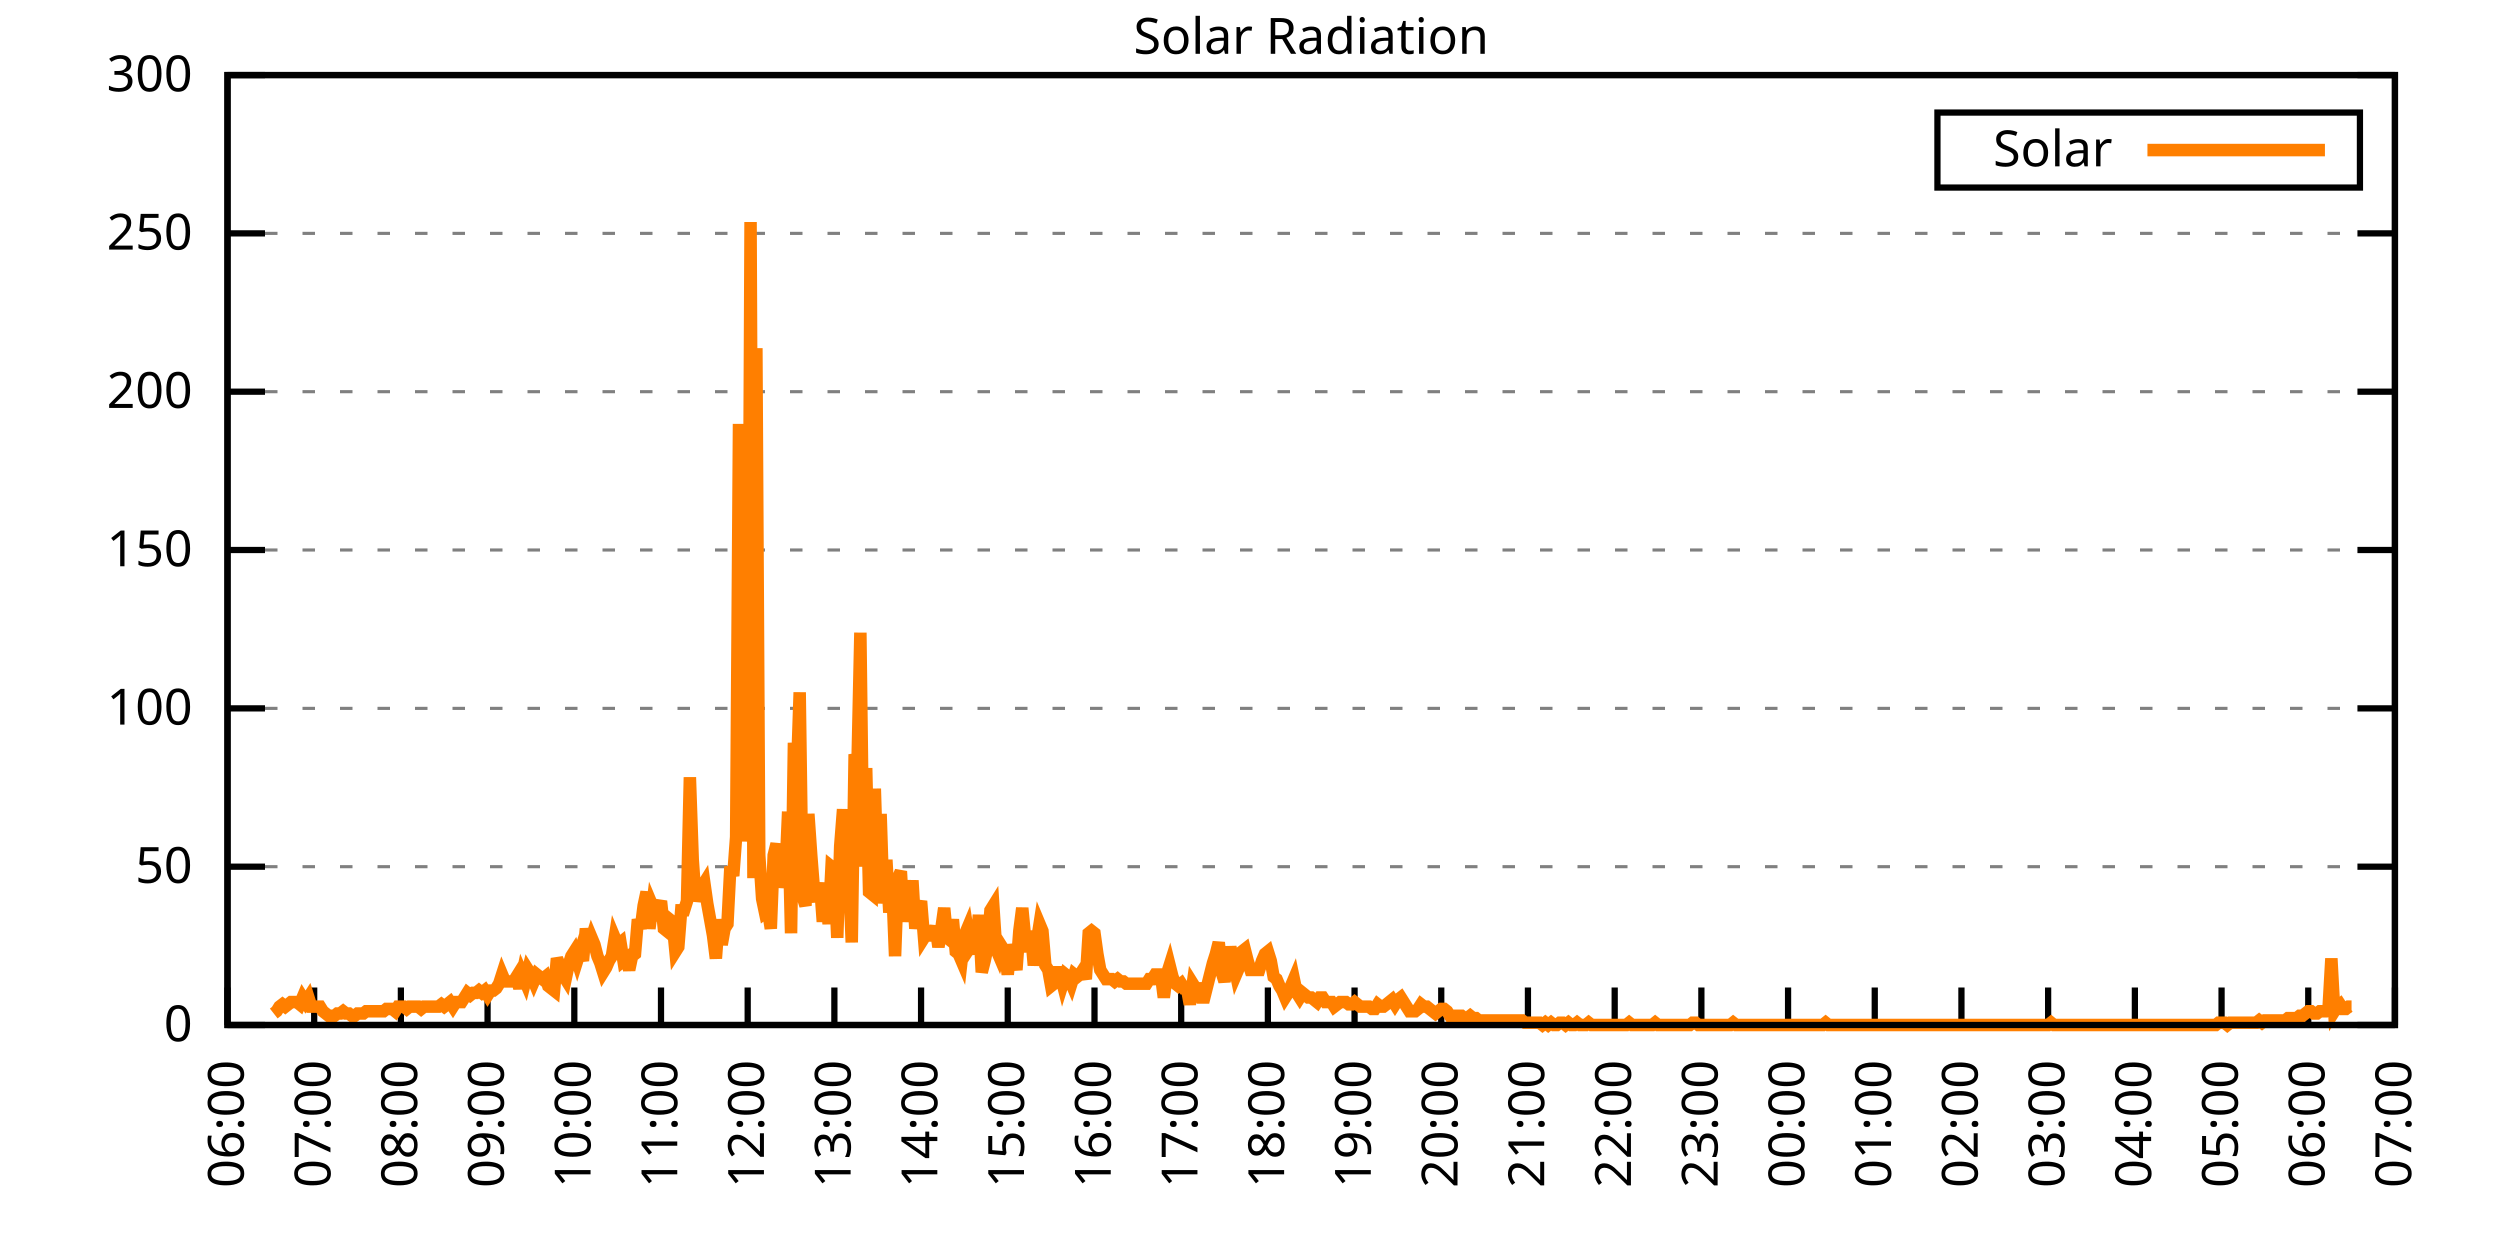
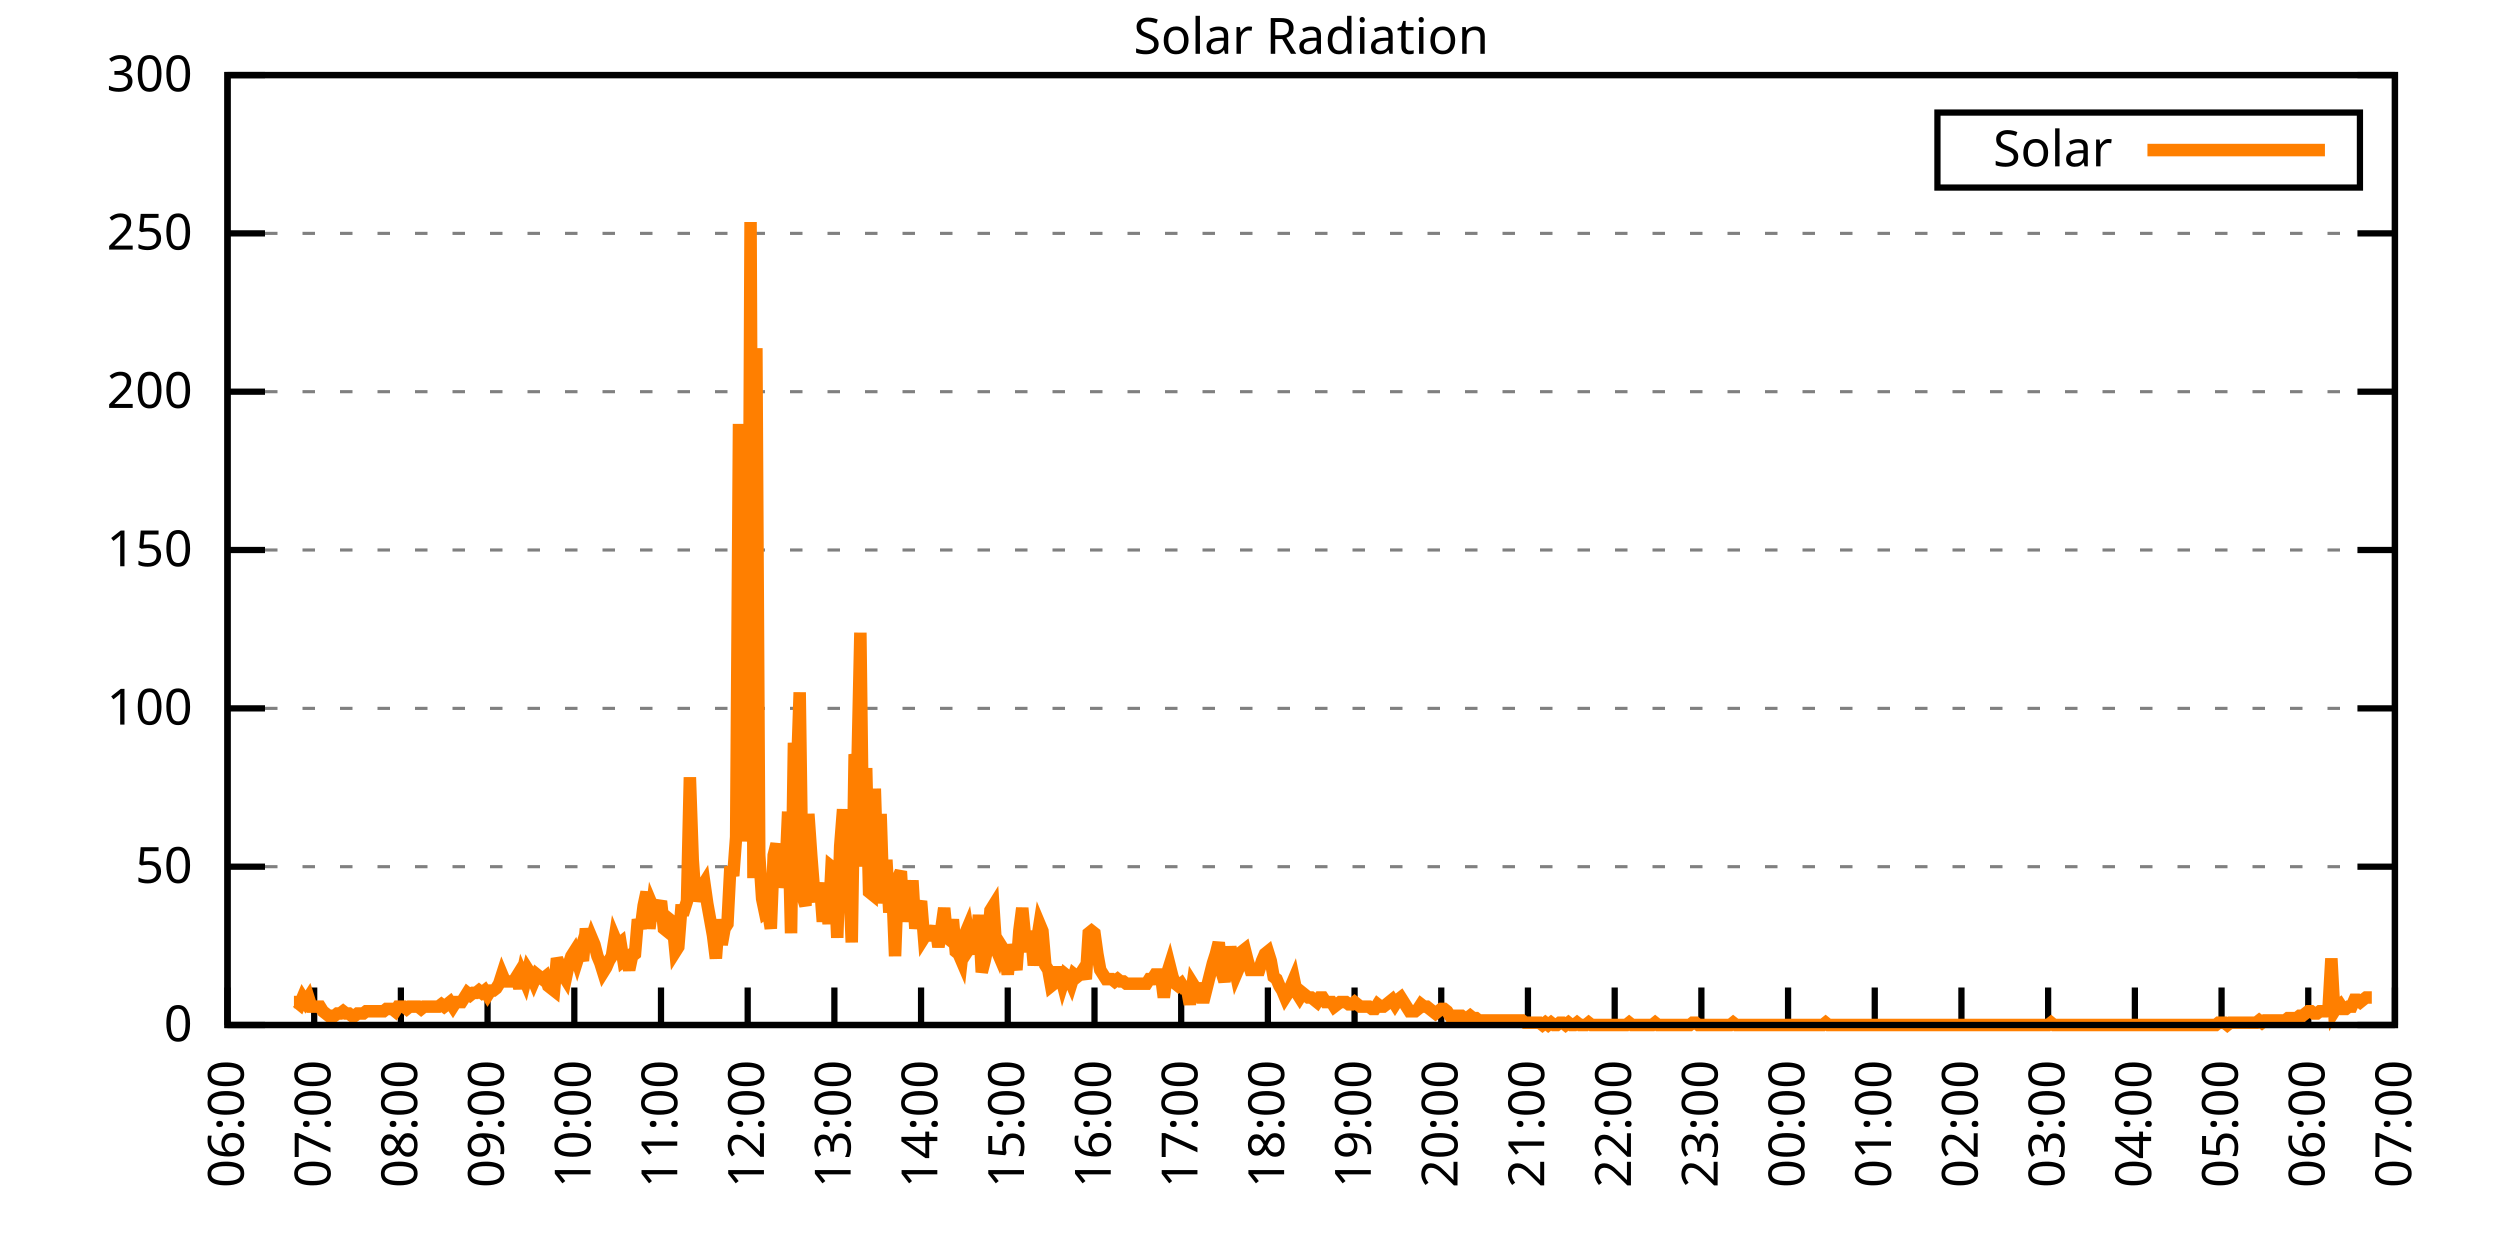
<svg xmlns="http://www.w3.org/2000/svg" xmlns:xlink="http://www.w3.org/1999/xlink" width="400" height="200" viewBox="0 0 400 200">
  <g id="gnuplot_canvas">
    <rect x="0" y="0" width="400" height="200" fill="none" />
    <defs>
      <circle id="gpDot" r="0.5" stroke-width="0.5" stroke="currentColor" />
      <path id="gpPt0" stroke-width="0.333" stroke="currentColor" d="M-1,0 h2 M0,-1 v2" />
      <path id="gpPt1" stroke-width="0.333" stroke="currentColor" d="M-1,-1 L1,1 M1,-1 L-1,1" />
      <path id="gpPt2" stroke-width="0.333" stroke="currentColor" d="M-1,0 L1,0 M0,-1 L0,1 M-1,-1 L1,1 M-1,1 L1,-1" />
      <rect id="gpPt3" stroke-width="0.333" stroke="currentColor" x="-1" y="-1" width="2" height="2" />
      <rect id="gpPt4" stroke-width="0.333" stroke="currentColor" fill="currentColor" x="-1" y="-1" width="2" height="2" />
      <circle id="gpPt5" stroke-width="0.333" stroke="currentColor" cx="0" cy="0" r="1" />
      <use xlink:href="#gpPt5" id="gpPt6" fill="currentColor" stroke="none" />
      <path id="gpPt7" stroke-width="0.333" stroke="currentColor" d="M0,-1.33 L-1.33,0.67 L1.33,0.67 z" />
      <use xlink:href="#gpPt7" id="gpPt8" fill="currentColor" stroke="none" />
      <use xlink:href="#gpPt7" id="gpPt9" stroke="currentColor" transform="rotate(180)" />
      <use xlink:href="#gpPt9" id="gpPt10" fill="currentColor" stroke="none" />
      <use xlink:href="#gpPt3" id="gpPt11" stroke="currentColor" transform="rotate(45)" />
      <use xlink:href="#gpPt11" id="gpPt12" fill="currentColor" stroke="none" />
      <path id="gpPt13" stroke-width="0.333" stroke="currentColor" d="M0,1.330 L1.265,0.411 L0.782,-1.067 L-0.782,-1.076 L-1.265,0.411 z" />
      <use xlink:href="#gpPt13" id="gpPt14" fill="currentColor" stroke="none" />
      <filter id="textbox" filterUnits="objectBoundingBox" x="0" y="0" height="1" width="1">
        <feFlood flood-color="white" flood-opacity="1" result="bgnd" />
        <feComposite in="SourceGraphic" in2="bgnd" operator="atop" />
      </filter>
      <filter id="greybox" filterUnits="objectBoundingBox" x="0" y="0" height="1" width="1">
        <feFlood flood-color="lightgrey" flood-opacity="1" result="grey" />
        <feComposite in="SourceGraphic" in2="grey" operator="atop" />
      </filter>
    </defs>
    <g fill="none" color="white" stroke="currentColor" stroke-width="1.00" stroke-linecap="butt" stroke-linejoin="miter">
</g>
    <g fill="none" color="black" stroke="currentColor" stroke-width="1.00" stroke-linecap="butt" stroke-linejoin="miter">
      <g stroke="none" shape-rendering="crispEdges">
        <polygon fill="rgb(255, 255, 255)" points="36.40,164.00 383.18,164.00 383.18,12.02 36.40,12.02 " />
      </g>
    </g>
    <g fill="none" color="black" stroke="currentColor" stroke-width="1.00" stroke-linecap="butt" stroke-linejoin="miter">
</g>
    <g fill="none" color="black" stroke="black" stroke-width="0.50" stroke-linecap="butt" stroke-linejoin="miter">
</g>
    <g fill="none" color="gray" stroke="currentColor" stroke-width="0.50" stroke-linecap="butt" stroke-linejoin="miter">
      <path stroke="gray" stroke-dasharray="2,4" class="gridline" d="M36.40,164.00 L383.19,164.00  " />
    </g>
    <g fill="none" color="gray" stroke="gray" stroke-width="1.00" stroke-linecap="butt" stroke-linejoin="miter">
</g>
    <g fill="none" color="black" stroke="currentColor" stroke-width="1.00" stroke-linecap="butt" stroke-linejoin="miter">
      <path stroke="black" d="M36.40,164.00 L42.40,164.00 M383.19,164.00 L377.19,164.00  " />
      <g transform="translate(30.80,166.60)" stroke="none" fill="black" font-family="Sans" font-size="8.00" text-anchor="end">
        <text>
          <tspan font-family="Sans"> 0</tspan>
        </text>
      </g>
    </g>
    <g fill="none" color="black" stroke="currentColor" stroke-width="1.00" stroke-linecap="butt" stroke-linejoin="miter">
</g>
    <g fill="none" color="black" stroke="black" stroke-width="0.50" stroke-linecap="butt" stroke-linejoin="miter">
</g>
    <g fill="none" color="gray" stroke="currentColor" stroke-width="0.50" stroke-linecap="butt" stroke-linejoin="miter">
      <path stroke="gray" stroke-dasharray="2,4" class="gridline" d="M36.40,138.67 L383.19,138.67  " />
    </g>
    <g fill="none" color="gray" stroke="gray" stroke-width="1.00" stroke-linecap="butt" stroke-linejoin="miter">
</g>
    <g fill="none" color="black" stroke="currentColor" stroke-width="1.00" stroke-linecap="butt" stroke-linejoin="miter">
      <path stroke="black" d="M36.40,138.67 L42.40,138.67 M383.19,138.67 L377.19,138.67  " />
      <g transform="translate(30.80,141.27)" stroke="none" fill="black" font-family="Sans" font-size="8.00" text-anchor="end">
        <text>
          <tspan font-family="Sans"> 50</tspan>
        </text>
      </g>
    </g>
    <g fill="none" color="black" stroke="currentColor" stroke-width="1.00" stroke-linecap="butt" stroke-linejoin="miter">
</g>
    <g fill="none" color="black" stroke="black" stroke-width="0.50" stroke-linecap="butt" stroke-linejoin="miter">
</g>
    <g fill="none" color="gray" stroke="currentColor" stroke-width="0.50" stroke-linecap="butt" stroke-linejoin="miter">
      <path stroke="gray" stroke-dasharray="2,4" class="gridline" d="M36.40,113.34 L383.19,113.34  " />
    </g>
    <g fill="none" color="gray" stroke="gray" stroke-width="1.00" stroke-linecap="butt" stroke-linejoin="miter">
</g>
    <g fill="none" color="black" stroke="currentColor" stroke-width="1.00" stroke-linecap="butt" stroke-linejoin="miter">
      <path stroke="black" d="M36.40,113.34 L42.40,113.34 M383.19,113.34 L377.19,113.34  " />
      <g transform="translate(30.80,115.94)" stroke="none" fill="black" font-family="Sans" font-size="8.00" text-anchor="end">
        <text>
          <tspan font-family="Sans"> 100</tspan>
        </text>
      </g>
    </g>
    <g fill="none" color="black" stroke="currentColor" stroke-width="1.00" stroke-linecap="butt" stroke-linejoin="miter">
</g>
    <g fill="none" color="black" stroke="black" stroke-width="0.50" stroke-linecap="butt" stroke-linejoin="miter">
</g>
    <g fill="none" color="gray" stroke="currentColor" stroke-width="0.50" stroke-linecap="butt" stroke-linejoin="miter">
      <path stroke="gray" stroke-dasharray="2,4" class="gridline" d="M36.40,88.00 L383.19,88.00  " />
    </g>
    <g fill="none" color="gray" stroke="gray" stroke-width="1.00" stroke-linecap="butt" stroke-linejoin="miter">
</g>
    <g fill="none" color="black" stroke="currentColor" stroke-width="1.00" stroke-linecap="butt" stroke-linejoin="miter">
      <path stroke="black" d="M36.40,88.00 L42.40,88.00 M383.19,88.00 L377.19,88.00  " />
      <g transform="translate(30.80,90.60)" stroke="none" fill="black" font-family="Sans" font-size="8.00" text-anchor="end">
        <text>
          <tspan font-family="Sans"> 150</tspan>
        </text>
      </g>
    </g>
    <g fill="none" color="black" stroke="currentColor" stroke-width="1.00" stroke-linecap="butt" stroke-linejoin="miter">
</g>
    <g fill="none" color="black" stroke="black" stroke-width="0.50" stroke-linecap="butt" stroke-linejoin="miter">
</g>
    <g fill="none" color="gray" stroke="currentColor" stroke-width="0.50" stroke-linecap="butt" stroke-linejoin="miter">
      <path stroke="gray" stroke-dasharray="2,4" class="gridline" d="M36.40,62.67 L383.19,62.67  " />
    </g>
    <g fill="none" color="gray" stroke="gray" stroke-width="1.00" stroke-linecap="butt" stroke-linejoin="miter">
</g>
    <g fill="none" color="black" stroke="currentColor" stroke-width="1.00" stroke-linecap="butt" stroke-linejoin="miter">
      <path stroke="black" d="M36.40,62.67 L42.40,62.67 M383.19,62.67 L377.19,62.67  " />
      <g transform="translate(30.80,65.27)" stroke="none" fill="black" font-family="Sans" font-size="8.00" text-anchor="end">
        <text>
          <tspan font-family="Sans"> 200</tspan>
        </text>
      </g>
    </g>
    <g fill="none" color="black" stroke="currentColor" stroke-width="1.00" stroke-linecap="butt" stroke-linejoin="miter">
</g>
    <g fill="none" color="black" stroke="black" stroke-width="0.50" stroke-linecap="butt" stroke-linejoin="miter">
</g>
    <g fill="none" color="gray" stroke="currentColor" stroke-width="0.50" stroke-linecap="butt" stroke-linejoin="miter">
      <path stroke="gray" stroke-dasharray="2,4" class="gridline" d="M36.40,37.34 L383.19,37.34  " />
    </g>
    <g fill="none" color="gray" stroke="gray" stroke-width="1.00" stroke-linecap="butt" stroke-linejoin="miter">
</g>
    <g fill="none" color="black" stroke="currentColor" stroke-width="1.00" stroke-linecap="butt" stroke-linejoin="miter">
      <path stroke="black" d="M36.40,37.34 L42.40,37.34 M383.19,37.34 L377.19,37.34  " />
      <g transform="translate(30.80,39.94)" stroke="none" fill="black" font-family="Sans" font-size="8.00" text-anchor="end">
        <text>
          <tspan font-family="Sans"> 250</tspan>
        </text>
      </g>
    </g>
    <g fill="none" color="black" stroke="currentColor" stroke-width="1.00" stroke-linecap="butt" stroke-linejoin="miter">
</g>
    <g fill="none" color="black" stroke="black" stroke-width="0.50" stroke-linecap="butt" stroke-linejoin="miter">
</g>
    <g fill="none" color="gray" stroke="currentColor" stroke-width="0.50" stroke-linecap="butt" stroke-linejoin="miter">
      <path stroke="gray" stroke-dasharray="2,4" class="gridline" d="M36.40,12.01 L383.19,12.01  " />
    </g>
    <g fill="none" color="gray" stroke="gray" stroke-width="1.00" stroke-linecap="butt" stroke-linejoin="miter">
</g>
    <g fill="none" color="black" stroke="currentColor" stroke-width="1.00" stroke-linecap="butt" stroke-linejoin="miter">
      <path stroke="black" d="M36.40,12.01 L42.40,12.01 M383.19,12.01 L377.19,12.01  " />
      <g transform="translate(30.80,14.61)" stroke="none" fill="black" font-family="Sans" font-size="8.00" text-anchor="end">
        <text>
          <tspan font-family="Sans"> 300</tspan>
        </text>
      </g>
    </g>
    <g fill="none" color="black" stroke="currentColor" stroke-width="1.00" stroke-linecap="butt" stroke-linejoin="miter">
      <path stroke="black" d="M36.40,164.00 L36.40,158.00  " />
      <g transform="translate(39.00,169.60) rotate(270.00)" stroke="none" fill="black" font-family="Sans" font-size="8.00" text-anchor="end">
        <text>
          <tspan font-family="Sans">06:00</tspan>
        </text>
      </g>
    </g>
    <g fill="none" color="black" stroke="currentColor" stroke-width="1.00" stroke-linecap="butt" stroke-linejoin="miter">
      <path stroke="black" d="M50.27,164.00 L50.27,158.00  " />
      <g transform="translate(52.87,169.60) rotate(270.00)" stroke="none" fill="black" font-family="Sans" font-size="8.00" text-anchor="end">
        <text>
          <tspan font-family="Sans">07:00</tspan>
        </text>
      </g>
    </g>
    <g fill="none" color="black" stroke="currentColor" stroke-width="1.00" stroke-linecap="butt" stroke-linejoin="miter">
      <path stroke="black" d="M64.14,164.00 L64.14,158.00  " />
      <g transform="translate(66.74,169.60) rotate(270.00)" stroke="none" fill="black" font-family="Sans" font-size="8.00" text-anchor="end">
        <text>
          <tspan font-family="Sans">08:00</tspan>
        </text>
      </g>
    </g>
    <g fill="none" color="black" stroke="currentColor" stroke-width="1.00" stroke-linecap="butt" stroke-linejoin="miter">
      <path stroke="black" d="M78.01,164.00 L78.01,158.00  " />
      <g transform="translate(80.61,169.60) rotate(270.00)" stroke="none" fill="black" font-family="Sans" font-size="8.00" text-anchor="end">
        <text>
          <tspan font-family="Sans">09:00</tspan>
        </text>
      </g>
    </g>
    <g fill="none" color="black" stroke="currentColor" stroke-width="1.00" stroke-linecap="butt" stroke-linejoin="miter">
      <path stroke="black" d="M91.89,164.00 L91.89,158.00  " />
      <g transform="translate(94.49,169.60) rotate(270.00)" stroke="none" fill="black" font-family="Sans" font-size="8.00" text-anchor="end">
        <text>
          <tspan font-family="Sans">10:00</tspan>
        </text>
      </g>
    </g>
    <g fill="none" color="black" stroke="currentColor" stroke-width="1.00" stroke-linecap="butt" stroke-linejoin="miter">
      <path stroke="black" d="M105.76,164.00 L105.76,158.00  " />
      <g transform="translate(108.36,169.60) rotate(270.00)" stroke="none" fill="black" font-family="Sans" font-size="8.00" text-anchor="end">
        <text>
          <tspan font-family="Sans">11:00</tspan>
        </text>
      </g>
    </g>
    <g fill="none" color="black" stroke="currentColor" stroke-width="1.00" stroke-linecap="butt" stroke-linejoin="miter">
      <path stroke="black" d="M119.63,164.00 L119.63,158.00  " />
      <g transform="translate(122.23,169.60) rotate(270.00)" stroke="none" fill="black" font-family="Sans" font-size="8.00" text-anchor="end">
        <text>
          <tspan font-family="Sans">12:00</tspan>
        </text>
      </g>
    </g>
    <g fill="none" color="black" stroke="currentColor" stroke-width="1.00" stroke-linecap="butt" stroke-linejoin="miter">
      <path stroke="black" d="M133.50,164.00 L133.50,158.00  " />
      <g transform="translate(136.10,169.60) rotate(270.00)" stroke="none" fill="black" font-family="Sans" font-size="8.00" text-anchor="end">
        <text>
          <tspan font-family="Sans">13:00</tspan>
        </text>
      </g>
    </g>
    <g fill="none" color="black" stroke="currentColor" stroke-width="1.00" stroke-linecap="butt" stroke-linejoin="miter">
      <path stroke="black" d="M147.37,164.00 L147.37,158.00  " />
      <g transform="translate(149.97,169.60) rotate(270.00)" stroke="none" fill="black" font-family="Sans" font-size="8.00" text-anchor="end">
        <text>
          <tspan font-family="Sans">14:00</tspan>
        </text>
      </g>
    </g>
    <g fill="none" color="black" stroke="currentColor" stroke-width="1.00" stroke-linecap="butt" stroke-linejoin="miter">
      <path stroke="black" d="M161.24,164.00 L161.24,158.00  " />
      <g transform="translate(163.84,169.60) rotate(270.00)" stroke="none" fill="black" font-family="Sans" font-size="8.00" text-anchor="end">
        <text>
          <tspan font-family="Sans">15:00</tspan>
        </text>
      </g>
    </g>
    <g fill="none" color="black" stroke="currentColor" stroke-width="1.00" stroke-linecap="butt" stroke-linejoin="miter">
      <path stroke="black" d="M175.12,164.00 L175.12,158.00  " />
      <g transform="translate(177.72,169.60) rotate(270.00)" stroke="none" fill="black" font-family="Sans" font-size="8.00" text-anchor="end">
        <text>
          <tspan font-family="Sans">16:00</tspan>
        </text>
      </g>
    </g>
    <g fill="none" color="black" stroke="currentColor" stroke-width="1.00" stroke-linecap="butt" stroke-linejoin="miter">
      <path stroke="black" d="M188.99,164.00 L188.99,158.00  " />
      <g transform="translate(191.59,169.60) rotate(270.00)" stroke="none" fill="black" font-family="Sans" font-size="8.00" text-anchor="end">
        <text>
          <tspan font-family="Sans">17:00</tspan>
        </text>
      </g>
    </g>
    <g fill="none" color="black" stroke="currentColor" stroke-width="1.00" stroke-linecap="butt" stroke-linejoin="miter">
      <path stroke="black" d="M202.86,164.00 L202.86,158.00  " />
      <g transform="translate(205.46,169.60) rotate(270.00)" stroke="none" fill="black" font-family="Sans" font-size="8.00" text-anchor="end">
        <text>
          <tspan font-family="Sans">18:00</tspan>
        </text>
      </g>
    </g>
    <g fill="none" color="black" stroke="currentColor" stroke-width="1.00" stroke-linecap="butt" stroke-linejoin="miter">
      <path stroke="black" d="M216.73,164.00 L216.73,158.00  " />
      <g transform="translate(219.33,169.60) rotate(270.00)" stroke="none" fill="black" font-family="Sans" font-size="8.00" text-anchor="end">
        <text>
          <tspan font-family="Sans">19:00</tspan>
        </text>
      </g>
    </g>
    <g fill="none" color="black" stroke="currentColor" stroke-width="1.00" stroke-linecap="butt" stroke-linejoin="miter">
      <path stroke="black" d="M230.60,164.00 L230.60,158.00  " />
      <g transform="translate(233.20,169.60) rotate(270.00)" stroke="none" fill="black" font-family="Sans" font-size="8.00" text-anchor="end">
        <text>
          <tspan font-family="Sans">20:00</tspan>
        </text>
      </g>
    </g>
    <g fill="none" color="black" stroke="currentColor" stroke-width="1.00" stroke-linecap="butt" stroke-linejoin="miter">
      <path stroke="black" d="M244.47,164.00 L244.47,158.00  " />
      <g transform="translate(247.07,169.60) rotate(270.00)" stroke="none" fill="black" font-family="Sans" font-size="8.00" text-anchor="end">
        <text>
          <tspan font-family="Sans">21:00</tspan>
        </text>
      </g>
    </g>
    <g fill="none" color="black" stroke="currentColor" stroke-width="1.00" stroke-linecap="butt" stroke-linejoin="miter">
      <path stroke="black" d="M258.35,164.00 L258.35,158.00  " />
      <g transform="translate(260.95,169.60) rotate(270.00)" stroke="none" fill="black" font-family="Sans" font-size="8.00" text-anchor="end">
        <text>
          <tspan font-family="Sans">22:00</tspan>
        </text>
      </g>
    </g>
    <g fill="none" color="black" stroke="currentColor" stroke-width="1.00" stroke-linecap="butt" stroke-linejoin="miter">
      <path stroke="black" d="M272.22,164.00 L272.22,158.00  " />
      <g transform="translate(274.82,169.60) rotate(270.00)" stroke="none" fill="black" font-family="Sans" font-size="8.00" text-anchor="end">
        <text>
          <tspan font-family="Sans">23:00</tspan>
        </text>
      </g>
    </g>
    <g fill="none" color="black" stroke="currentColor" stroke-width="1.00" stroke-linecap="butt" stroke-linejoin="miter">
      <path stroke="black" d="M286.09,164.00 L286.09,158.00  " />
      <g transform="translate(288.69,169.60) rotate(270.00)" stroke="none" fill="black" font-family="Sans" font-size="8.00" text-anchor="end">
        <text>
          <tspan font-family="Sans">00:00</tspan>
        </text>
      </g>
    </g>
    <g fill="none" color="black" stroke="currentColor" stroke-width="1.00" stroke-linecap="butt" stroke-linejoin="miter">
      <path stroke="black" d="M299.96,164.00 L299.96,158.00  " />
      <g transform="translate(302.56,169.60) rotate(270.00)" stroke="none" fill="black" font-family="Sans" font-size="8.00" text-anchor="end">
        <text>
          <tspan font-family="Sans">01:00</tspan>
        </text>
      </g>
    </g>
    <g fill="none" color="black" stroke="currentColor" stroke-width="1.00" stroke-linecap="butt" stroke-linejoin="miter">
      <path stroke="black" d="M313.83,164.00 L313.83,158.00  " />
      <g transform="translate(316.43,169.60) rotate(270.00)" stroke="none" fill="black" font-family="Sans" font-size="8.00" text-anchor="end">
        <text>
          <tspan font-family="Sans">02:00</tspan>
        </text>
      </g>
    </g>
    <g fill="none" color="black" stroke="currentColor" stroke-width="1.00" stroke-linecap="butt" stroke-linejoin="miter">
      <path stroke="black" d="M327.70,164.00 L327.70,158.00  " />
      <g transform="translate(330.30,169.60) rotate(270.00)" stroke="none" fill="black" font-family="Sans" font-size="8.00" text-anchor="end">
        <text>
          <tspan font-family="Sans">03:00</tspan>
        </text>
      </g>
    </g>
    <g fill="none" color="black" stroke="currentColor" stroke-width="1.00" stroke-linecap="butt" stroke-linejoin="miter">
      <path stroke="black" d="M341.58,164.00 L341.58,158.00  " />
      <g transform="translate(344.18,169.60) rotate(270.00)" stroke="none" fill="black" font-family="Sans" font-size="8.00" text-anchor="end">
        <text>
          <tspan font-family="Sans">04:00</tspan>
        </text>
      </g>
    </g>
    <g fill="none" color="black" stroke="currentColor" stroke-width="1.00" stroke-linecap="butt" stroke-linejoin="miter">
      <path stroke="black" d="M355.45,164.00 L355.45,158.00  " />
      <g transform="translate(358.05,169.60) rotate(270.00)" stroke="none" fill="black" font-family="Sans" font-size="8.00" text-anchor="end">
        <text>
          <tspan font-family="Sans">05:00</tspan>
        </text>
      </g>
    </g>
    <g fill="none" color="black" stroke="currentColor" stroke-width="1.00" stroke-linecap="butt" stroke-linejoin="miter">
      <path stroke="black" d="M369.32,164.00 L369.32,158.00  " />
      <g transform="translate(371.92,169.60) rotate(270.00)" stroke="none" fill="black" font-family="Sans" font-size="8.00" text-anchor="end">
        <text>
          <tspan font-family="Sans">06:00</tspan>
        </text>
      </g>
    </g>
    <g fill="none" color="black" stroke="currentColor" stroke-width="1.00" stroke-linecap="butt" stroke-linejoin="miter">
      <path stroke="black" d="M383.19,164.00 L383.19,158.00  " />
      <g transform="translate(385.79,169.60) rotate(270.00)" stroke="none" fill="black" font-family="Sans" font-size="8.00" text-anchor="end">
        <text>
          <tspan font-family="Sans">07:00</tspan>
        </text>
      </g>
    </g>
    <g fill="none" color="black" stroke="currentColor" stroke-width="1.00" stroke-linecap="butt" stroke-linejoin="miter">
</g>
    <g fill="none" color="black" stroke="currentColor" stroke-width="1.00" stroke-linecap="butt" stroke-linejoin="miter">
      <path stroke="black" d="M36.40,12.01 L36.40,164.00 L383.19,164.00 L383.19,12.01 L36.40,12.01 Z  " />
    </g>
    <g fill="none" color="black" stroke="currentColor" stroke-width="1.00" stroke-linecap="butt" stroke-linejoin="miter">
</g>
    <g fill="none" color="black" stroke="currentColor" stroke-width="1.00" stroke-linecap="butt" stroke-linejoin="miter">
      <path stroke="black" d="M309.99,30.01 L309.99,18.01 L377.59,18.01 L377.59,30.01 L309.99,30.01 Z  " />
    </g>
    <g id="Solar_Radiation_plot_1">
      <g fill="none" color="white" stroke="black" stroke-width="2.00" stroke-linecap="butt" stroke-linejoin="miter">
</g>
      <g fill="none" color="black" stroke="currentColor" stroke-width="2.00" stroke-linecap="butt" stroke-linejoin="miter">
        <g transform="translate(337.99,26.61)" stroke="none" fill="black" font-family="Sans" font-size="8.00" text-anchor="end">
          <text>
            <tspan font-family="Sans">Solar</tspan>
          </text>
        </g>
      </g>
      <g fill="none" color="black" stroke="currentColor" stroke-width="2.00" stroke-linecap="butt" stroke-linejoin="miter">
-         <path stroke="rgb(255, 127,   0)" d="M343.59,24.01 L371.99,24.01 M43.80,162.16 L44.26,161.80 L44.72,161.06 L45.19,160.70 L45.65,161.06 L46.11,160.70   L46.57,160.33 L47.03,160.33 L47.50,160.33 L47.96,160.70 L48.42,159.60 L48.88,160.33 L49.35,159.60 L49.81,161.06   L50.27,161.06 L50.73,161.06 L51.20,161.06 L51.66,161.80 L52.12,162.16 L52.58,162.53 L53.05,162.53 L53.51,162.53   L53.97,162.16 L54.43,162.16 L54.90,161.80 L55.36,162.16 L55.82,162.16 L56.28,162.53 L56.75,162.53 L57.21,162.16   L57.67,162.16 L58.13,162.16 L58.59,161.80 L59.06,161.80 L59.52,161.80 L59.98,161.80 L60.44,161.80 L60.91,161.80   L61.37,161.80 L61.83,161.43 L62.29,161.43 L62.76,161.43 L63.22,161.80 L63.68,161.06 L64.14,161.06 L64.61,161.06   L65.07,161.43 L65.53,161.06 L65.99,161.06 L66.46,161.06 L66.92,161.06 L67.38,161.43 L67.84,161.06 L68.30,161.06   L68.77,161.06 L69.23,161.06 L69.69,161.06 L70.15,161.06 L70.62,160.70 L71.08,161.06 L71.54,160.70 L72.00,160.33   L72.47,161.06 L72.93,160.33 L73.39,160.33 L73.85,160.33 L74.32,159.60 L74.78,158.86 L75.24,159.23 L75.70,158.86   L76.17,158.86 L76.63,158.49 L77.09,158.86 L77.55,158.49 L78.01,159.23 L78.48,158.49 L78.94,158.49 L79.40,158.13   L79.86,157.39 L80.33,155.92 L80.79,157.03 L81.25,157.03 L81.71,157.03 L82.18,157.03 L82.64,156.29 L83.10,158.13   L83.56,155.92 L84.03,157.03 L84.49,155.19 L84.95,155.92 L85.41,157.03 L85.88,155.92 L86.34,156.29 L86.80,156.66   L87.26,156.29 L87.72,157.76 L88.19,158.13 L88.65,158.49 L89.11,153.35 L89.57,154.46 L90.04,155.92 L90.50,156.66   L90.96,154.46 L91.42,152.99 L91.89,152.25 L92.35,153.72 L92.81,152.25 L93.27,153.72 L93.74,148.58 L94.20,151.52   L94.66,150.05 L95.12,151.15 L95.59,152.99 L96.05,154.09 L96.51,155.56 L96.97,154.82 L97.44,153.72 L97.90,152.99   L98.36,150.05 L98.82,151.15 L99.28,150.79 L99.75,153.72 L100.21,153.35 L100.67,155.19 L101.13,152.99 L101.60,152.62   L102.06,147.11 L102.52,148.58 L102.98,144.91 L103.45,142.71 L103.91,148.58 L104.37,144.91 L104.83,146.01 L105.30,145.28   L105.76,144.18 L106.22,148.58 L106.68,148.95 L107.15,147.11 L107.61,147.48 L108.07,152.25 L108.53,151.52 L108.99,145.65   L109.46,145.65 L109.92,144.18 L110.38,124.36 L110.84,137.57 L111.31,144.18 L111.77,142.34 L112.23,141.98 L112.69,141.24   L113.16,144.55 L113.62,147.11 L114.08,149.68 L114.54,153.35 L115.01,147.11 L115.47,151.15 L115.93,148.58 L116.39,147.85   L116.86,138.67 L117.32,140.14 L117.78,133.90 L118.24,67.83 L118.70,134.63 L119.17,121.79 L119.63,133.90 L120.09,35.52   L120.55,140.51 L121.02,55.71 L121.48,136.84 L121.94,143.81 L122.40,146.01 L122.87,145.65 L123.33,148.58 L123.79,136.84   L124.25,135.00 L124.72,141.98 L125.18,139.41 L125.64,140.51 L126.10,129.86 L126.57,149.32 L127.03,118.85 L127.49,124.36   L127.95,110.77 L128.41,143.44 L128.88,144.91 L129.34,130.23 L129.80,136.84 L130.26,142.71 L130.73,144.18 L131.19,141.24   L131.65,147.48 L132.11,141.98 L132.58,147.85 L133.04,138.67 L133.50,139.04 L133.96,150.05 L134.43,135.37 L134.89,129.49   L135.35,139.04 L135.81,139.04 L136.28,150.79 L136.74,120.69 L137.20,122.15 L137.66,101.23 L138.13,138.67 L138.59,122.89   L139.05,142.71 L139.51,143.08 L139.97,126.19 L140.44,141.24 L140.90,130.23 L141.36,144.55 L141.82,137.57 L142.29,146.01   L142.75,141.61 L143.21,152.99 L143.67,140.51 L144.14,139.41 L144.60,147.48 L145.06,142.34 L145.52,146.38 L145.99,140.87   L146.45,148.58 L146.91,145.65 L147.37,144.18 L147.84,150.05 L148.30,149.32 L148.76,149.68 L149.22,149.68 L149.68,148.22   L150.15,151.52 L150.61,148.58 L151.07,145.28 L151.53,150.05 L152.00,150.42 L152.46,147.11 L152.92,152.25 L153.38,152.62   L153.85,153.72 L154.31,149.68 L154.77,148.58 L155.23,151.52 L155.70,150.79 L156.16,152.62 L156.62,146.38 L157.08,155.56   L157.55,153.72 L158.01,151.52 L158.47,145.65 L158.93,144.91 L159.39,151.89 L159.86,152.99 L160.32,151.52 L160.78,152.25   L161.24,155.92 L161.71,151.15 L162.17,152.99 L162.63,155.19 L163.09,148.95 L163.56,145.28 L164.02,150.05 L164.48,152.25   L164.94,148.95 L165.41,154.46 L165.87,150.79 L166.33,147.85 L166.79,148.95 L167.26,154.46 L167.72,155.19 L168.18,157.76   L168.64,157.39 L169.10,155.56 L169.57,155.56 L170.03,157.39 L170.49,155.92 L170.95,156.29 L171.42,157.39 L171.88,155.92   L172.34,156.29 L172.80,155.92 L173.27,155.19 L173.73,156.66 L174.19,149.32 L174.65,148.95 L175.12,149.32 L175.58,152.62   L176.04,155.19 L176.50,155.92 L176.97,156.66 L177.43,156.66 L177.89,156.66 L178.35,157.03 L178.82,156.66 L179.28,157.03   L179.74,157.03 L180.20,157.39 L180.66,157.39 L181.13,157.39 L181.59,157.39 L182.05,157.39 L182.51,157.39 L182.98,157.39   L183.44,157.39 L183.90,156.66 L184.36,156.66 L184.83,155.92 L185.29,155.92 L185.75,155.92 L186.21,159.60 L186.68,155.92   L187.14,154.46 L187.60,156.29 L188.06,157.39 L188.53,157.76 L188.99,157.39 L189.45,158.13 L189.91,158.13 L190.37,160.70   L190.84,157.39 L191.30,158.13 L191.76,158.13 L192.22,159.60 L192.69,159.60 L193.15,157.76 L193.61,155.92 L194.07,154.09   L194.54,152.62 L195.00,150.79 L195.46,155.56 L195.92,157.03 L196.39,154.46 L196.85,151.52 L197.31,153.72 L197.77,155.92   L198.24,154.82 L198.70,152.25 L199.16,151.89 L199.62,153.72 L200.08,155.19 L200.55,155.19 L201.01,155.19 L201.47,155.19   L201.93,153.72 L202.40,152.62 L202.86,152.25 L203.32,153.72 L203.78,156.29 L204.25,156.66 L204.71,157.76 L205.17,158.49   L205.63,159.60 L206.10,158.86 L206.56,157.76 L207.02,156.66 L207.48,158.86 L207.95,159.60 L208.41,158.86 L208.87,159.23   L209.33,159.60 L209.80,159.60 L210.26,159.96 L210.72,160.33 L211.18,159.60 L211.64,159.60 L212.11,160.33 L212.57,160.33   L213.03,160.33 L213.49,161.06 L213.96,160.70 L214.42,160.33 L214.88,160.33 L215.34,160.33 L215.81,160.70 L216.27,160.70   L216.73,160.33 L217.19,160.70 L217.66,161.06 L218.12,161.06 L218.58,161.06 L219.04,161.06 L219.51,161.43 L219.97,161.43   L220.43,160.70 L220.89,161.06 L221.35,161.06 L221.82,160.70 L222.28,160.33 L222.74,159.96 L223.20,160.70 L223.67,159.96   L224.13,159.60 L224.59,160.33 L225.05,161.06 L225.52,161.80 L225.98,161.80 L226.44,161.80 L226.90,161.43 L227.37,160.70   L227.83,161.06 L228.29,161.06 L228.75,161.43 L229.22,161.80 L229.68,162.16 L230.14,161.80 L230.60,161.43 L231.06,161.43   L231.53,161.80 L231.99,162.53 L232.45,162.53 L232.91,162.53 L233.38,162.53 L233.84,162.53 L234.30,162.90 L234.76,162.90   L235.23,162.53 L235.69,162.90 L236.15,162.90 L236.61,163.27 L237.08,163.27 L237.54,163.27 L238.00,163.27 L238.46,163.27   L238.93,163.27 L239.39,163.27 L239.85,163.27 L240.31,163.27 L240.77,163.27 L241.24,163.27 L241.70,163.27 L242.16,163.27   L242.62,163.27 L243.09,163.27 L243.55,163.27 L244.01,163.63 L244.47,163.63 L244.94,163.63 L245.40,163.63 L245.86,163.63   L246.32,163.63 L246.79,164.00 L247.25,163.63 L247.71,164.00 L248.17,163.63 L248.64,164.00 L249.10,164.00 L249.56,163.63   L250.02,163.63 L250.49,164.00 L250.95,163.63 L251.41,164.00 L251.87,164.00 L252.33,163.63 L252.80,164.00 L253.26,164.00   L253.72,164.00 L254.18,163.63 L254.65,164.00 L255.11,164.00 L255.57,164.00 L256.03,164.00 L256.50,164.00 L256.96,164.00   L257.42,164.00 L257.88,164.00 L258.35,164.00 L258.81,164.00 L259.27,164.00 L259.73,164.00 L260.20,164.00 L260.66,163.63   L261.12,164.00 L261.58,164.00 L262.04,164.00 L262.51,164.00 L262.97,164.00 L263.43,164.00 L263.89,164.00 L264.36,164.00   L264.82,163.63 L265.28,164.00 L265.74,164.00 L266.21,164.00 L266.67,164.00 L267.13,164.00 L267.59,164.00 L268.06,164.00   L268.52,164.00 L268.98,164.00 L269.44,164.00 L269.91,164.00 L270.37,164.00 L270.83,163.63 L271.29,163.63 L271.75,164.00   L272.22,164.00 L272.68,164.00 L273.14,164.00 L273.60,164.00 L274.07,164.00 L274.53,164.00 L274.99,164.00 L275.45,164.00   L275.92,164.00 L276.38,164.00 L276.84,164.00 L277.30,163.63 L277.77,164.00 L278.23,164.00 L278.69,164.00 L279.15,164.00   L279.62,164.00 L280.08,164.00 L280.54,164.00 L281.00,164.00 L281.46,164.00 L281.93,164.00 L282.39,164.00 L282.85,164.00   L283.31,164.00 L283.78,164.00 L284.24,164.00 L284.70,164.00 L285.16,164.00 L285.63,164.00 L286.09,164.00 L286.55,164.00   L287.01,164.00 L287.48,164.00 L287.94,164.00 L288.40,164.00 L288.86,164.00 L289.33,164.00 L289.79,164.00 L290.25,164.00   L290.71,164.00 L291.18,164.00 L291.64,164.00 L292.10,163.63 L292.56,164.00 L293.02,164.00 L293.49,164.00 L293.95,164.00   L294.41,164.00 L294.87,164.00 L295.34,164.00 L295.80,164.00 L296.26,164.00 L296.72,164.00 L297.19,164.00 L297.65,164.00   L298.11,164.00 L298.57,164.00 L299.04,164.00 L299.50,164.00 L299.96,164.00 L300.42,164.00 L300.89,164.00 L301.35,164.00   L301.81,164.00 L302.27,164.00 L302.73,164.00 L303.20,164.00 L303.66,164.00 L304.12,164.00 L304.58,164.00 L305.05,164.00   L305.51,164.00 L305.97,164.00 L306.43,164.00 L306.90,164.00 L307.36,164.00 L307.82,164.00 L308.28,164.00 L308.75,164.00   L309.21,164.00 L309.67,164.00 L310.13,164.00 L310.60,164.00 L311.06,164.00 L311.52,164.00 L311.98,164.00 L312.44,164.00   L312.91,164.00 L313.37,164.00 L313.83,164.00 L314.29,164.00 L314.76,164.00 L315.22,164.00 L315.68,164.00 L316.14,164.00   L316.61,164.00 L317.07,164.00 L317.53,164.00 L317.99,164.00 L318.46,164.00 L318.92,164.00 L319.38,164.00 L319.84,164.00   L320.31,164.00 L320.77,164.00 L321.23,164.00 L321.69,164.00 L322.15,164.00 L322.62,164.00 L323.08,164.00 L323.54,164.00   L324.00,164.00 L324.47,164.00 L324.93,164.00 L325.39,164.00 L325.85,164.00 L326.32,164.00 L326.78,164.00 L327.24,164.00   L327.70,164.00 L328.17,163.63 L328.63,164.00 L329.09,164.00 L329.55,164.00 L330.02,164.00 L330.48,164.00 L330.94,164.00   L331.40,164.00 L331.87,164.00 L332.33,164.00 L332.79,164.00 L333.25,164.00 L333.71,164.00 L334.18,164.00 L334.64,164.00   L335.10,164.00 L335.56,164.00 L336.03,164.00 L336.49,164.00 L336.95,164.00 L337.41,164.00 L337.88,164.00 L338.34,164.00   L338.80,164.00 L339.26,164.00 L339.73,164.00 L340.19,164.00 L340.65,164.00 L341.11,164.00 L341.58,164.00 L342.04,164.00   L342.50,164.00 L342.96,164.00 L343.42,164.00 L343.89,164.00 L344.35,164.00 L344.81,164.00 L345.27,164.00 L345.74,164.00   L346.20,164.00 L346.66,164.00 L347.12,164.00 L347.59,164.00 L348.05,164.00 L348.51,164.00 L348.97,164.00 L349.44,164.00   L349.90,164.00 L350.36,164.00 L350.82,164.00 L351.29,164.00 L351.75,164.00 L352.21,164.00 L352.67,164.00 L353.13,164.00   L353.60,164.00 L354.06,164.00 L354.52,164.00 L354.98,163.63 L355.45,163.63 L355.91,163.63 L356.37,164.00 L356.83,163.63   L357.30,163.63 L357.76,163.63 L358.22,163.63 L358.68,163.63 L359.15,163.63 L359.61,163.63 L360.07,163.63 L360.53,163.63   L361.00,163.63 L361.46,163.27 L361.92,163.63 L362.38,163.27 L362.84,163.27 L363.31,163.27 L363.77,163.27 L364.23,163.27   L364.69,163.27 L365.16,163.27 L365.62,163.27 L366.08,162.90 L366.54,162.90 L367.01,162.90 L367.47,162.90 L367.93,162.53   L368.39,162.53 L368.86,162.16 L369.32,161.80 L369.78,161.80 L370.24,162.16 L370.71,162.16 L371.17,161.80 L371.63,161.80   L372.09,161.80 L372.56,161.43 L373.02,153.35 L373.48,161.80 L373.94,161.06 L374.40,160.70 L374.87,161.43 L375.33,161.43   L375.79,161.06 L376.25,161.06  " />
+         <path stroke="rgb(255, 127,   0)" d="M343.59,24.01 L371.99,24.01 M47.03,160.33 L47.50,160.33 L47.96,160.70 L48.42,159.60 L48.88,160.33 L49.35,159.60   L49.81,161.06 L50.27,161.06 L50.73,161.06 L51.20,161.06 L51.66,161.80 L52.12,162.16 L52.58,162.53 L53.05,162.53   L53.51,162.53 L53.97,162.16 L54.43,162.16 L54.90,161.80 L55.36,162.16 L55.82,162.16 L56.28,162.53 L56.75,162.53   L57.21,162.16 L57.67,162.16 L58.13,162.16 L58.59,161.80 L59.06,161.80 L59.52,161.80 L59.98,161.80 L60.44,161.80   L60.91,161.80 L61.37,161.80 L61.83,161.43 L62.29,161.43 L62.76,161.43 L63.22,161.80 L63.68,161.06 L64.14,161.06   L64.61,161.06 L65.07,161.43 L65.53,161.06 L65.99,161.06 L66.46,161.06 L66.92,161.06 L67.38,161.43 L67.84,161.06   L68.30,161.06 L68.77,161.06 L69.23,161.06 L69.69,161.06 L70.15,161.06 L70.62,160.70 L71.08,161.06 L71.54,160.70   L72.00,160.33 L72.47,161.06 L72.93,160.33 L73.39,160.33 L73.85,160.33 L74.32,159.60 L74.78,158.86 L75.24,159.23   L75.70,158.86 L76.17,158.86 L76.63,158.49 L77.09,158.86 L77.55,158.49 L78.01,159.23 L78.48,158.49 L78.94,158.49   L79.40,158.13 L79.86,157.39 L80.33,155.92 L80.79,157.03 L81.25,157.03 L81.71,157.03 L82.18,157.03 L82.64,156.29   L83.10,158.13 L83.56,155.92 L84.03,157.03 L84.49,155.19 L84.95,155.92 L85.41,157.03 L85.88,155.92 L86.34,156.29   L86.80,156.66 L87.26,156.29 L87.72,157.76 L88.19,158.13 L88.65,158.49 L89.11,153.35 L89.57,154.46 L90.04,155.92   L90.50,156.66 L90.96,154.46 L91.42,152.99 L91.89,152.25 L92.35,153.72 L92.81,152.25 L93.27,153.72 L93.74,148.58   L94.20,151.52 L94.66,150.05 L95.12,151.15 L95.59,152.99 L96.05,154.09 L96.51,155.56 L96.97,154.82 L97.44,153.72   L97.90,152.99 L98.36,150.05 L98.82,151.15 L99.28,150.79 L99.75,153.72 L100.21,153.35 L100.67,155.19 L101.13,152.99   L101.60,152.62 L102.06,147.11 L102.52,148.58 L102.98,144.91 L103.45,142.71 L103.91,148.58 L104.37,144.91 L104.83,146.01   L105.30,145.28 L105.76,144.18 L106.22,148.58 L106.68,148.95 L107.15,147.11 L107.61,147.48 L108.07,152.25 L108.53,151.52   L108.99,145.65 L109.46,145.65 L109.92,144.18 L110.38,124.36 L110.84,137.57 L111.31,144.18 L111.77,142.34 L112.23,141.98   L112.69,141.24 L113.16,144.55 L113.62,147.11 L114.08,149.68 L114.54,153.35 L115.01,147.11 L115.47,151.15 L115.93,148.58   L116.39,147.85 L116.86,138.67 L117.32,140.14 L117.78,133.90 L118.24,67.83 L118.70,134.63 L119.17,121.79 L119.63,133.90   L120.09,35.52 L120.55,140.51 L121.02,55.71 L121.48,136.84 L121.94,143.81 L122.40,146.01 L122.87,145.65 L123.33,148.58   L123.79,136.84 L124.25,135.00 L124.72,141.98 L125.18,139.41 L125.64,140.51 L126.10,129.86 L126.57,149.32 L127.03,118.85   L127.49,124.36 L127.95,110.77 L128.41,143.44 L128.88,144.91 L129.34,130.23 L129.80,136.84 L130.26,142.71 L130.73,144.18   L131.19,141.24 L131.65,147.48 L132.11,141.98 L132.58,147.85 L133.04,138.67 L133.50,139.04 L133.96,150.05 L134.43,135.37   L134.89,129.49 L135.35,139.04 L135.81,139.04 L136.28,150.79 L136.74,120.69 L137.20,122.15 L137.66,101.23 L138.13,138.67   L138.59,122.89 L139.05,142.71 L139.51,143.08 L139.97,126.19 L140.44,141.24 L140.90,130.23 L141.36,144.55 L141.82,137.57   L142.29,146.01 L142.75,141.61 L143.21,152.99 L143.67,140.51 L144.14,139.41 L144.60,147.48 L145.06,142.34 L145.52,146.38   L145.99,140.87 L146.45,148.58 L146.91,145.65 L147.37,144.18 L147.84,150.05 L148.30,149.32 L148.76,149.68 L149.22,149.68   L149.68,148.22 L150.15,151.52 L150.61,148.58 L151.07,145.28 L151.53,150.05 L152.00,150.42 L152.46,147.11 L152.92,152.25   L153.38,152.62 L153.85,153.72 L154.31,149.68 L154.77,148.58 L155.23,151.52 L155.70,150.79 L156.16,152.62 L156.62,146.38   L157.08,155.56 L157.55,153.72 L158.01,151.52 L158.47,145.65 L158.93,144.91 L159.39,151.89 L159.86,152.99 L160.32,151.52   L160.78,152.25 L161.24,155.92 L161.71,151.15 L162.17,152.99 L162.63,155.19 L163.09,148.95 L163.56,145.28 L164.02,150.05   L164.48,152.25 L164.94,148.95 L165.41,154.46 L165.87,150.79 L166.33,147.85 L166.79,148.95 L167.26,154.46 L167.72,155.19   L168.18,157.76 L168.64,157.39 L169.10,155.56 L169.57,155.56 L170.03,157.39 L170.49,155.92 L170.95,156.29 L171.42,157.39   L171.88,155.92 L172.34,156.29 L172.80,155.92 L173.27,155.19 L173.73,156.66 L174.19,149.32 L174.65,148.95 L175.12,149.32   L175.58,152.62 L176.04,155.19 L176.50,155.92 L176.97,156.66 L177.43,156.66 L177.89,156.66 L178.35,157.03 L178.82,156.66   L179.28,157.03 L179.74,157.03 L180.20,157.39 L180.66,157.39 L181.13,157.39 L181.59,157.39 L182.05,157.39 L182.51,157.39   L182.98,157.39 L183.44,157.39 L183.90,156.66 L184.36,156.66 L184.83,155.92 L185.29,155.92 L185.75,155.92 L186.21,159.60   L186.68,155.92 L187.14,154.46 L187.60,156.29 L188.06,157.39 L188.53,157.76 L188.99,157.39 L189.45,158.13 L189.91,158.13   L190.37,160.70 L190.84,157.39 L191.30,158.13 L191.76,158.13 L192.22,159.60 L192.69,159.60 L193.15,157.76 L193.61,155.92   L194.07,154.09 L194.54,152.62 L195.00,150.79 L195.46,155.56 L195.92,157.03 L196.39,154.46 L196.85,151.52 L197.31,153.72   L197.77,155.92 L198.24,154.82 L198.70,152.25 L199.16,151.89 L199.62,153.72 L200.08,155.19 L200.55,155.19 L201.01,155.19   L201.47,155.19 L201.93,153.72 L202.40,152.62 L202.86,152.25 L203.32,153.72 L203.78,156.29 L204.25,156.66 L204.71,157.76   L205.17,158.49 L205.63,159.60 L206.10,158.86 L206.56,157.76 L207.02,156.66 L207.48,158.86 L207.95,159.60 L208.41,158.86   L208.87,159.23 L209.33,159.60 L209.80,159.60 L210.26,159.96 L210.72,160.33 L211.18,159.60 L211.64,159.60 L212.11,160.33   L212.57,160.33 L213.03,160.33 L213.49,161.06 L213.96,160.70 L214.42,160.33 L214.88,160.33 L215.34,160.33 L215.81,160.70   L216.27,160.70 L216.73,160.33 L217.19,160.70 L217.66,161.06 L218.12,161.06 L218.58,161.06 L219.04,161.06 L219.51,161.43   L219.97,161.43 L220.43,160.70 L220.89,161.06 L221.35,161.06 L221.82,160.70 L222.28,160.33 L222.74,159.96 L223.20,160.70   L223.67,159.96 L224.13,159.60 L224.59,160.33 L225.05,161.06 L225.52,161.80 L225.98,161.80 L226.44,161.80 L226.90,161.43   L227.37,160.70 L227.83,161.06 L228.29,161.06 L228.75,161.43 L229.22,161.80 L229.68,162.16 L230.14,161.80 L230.60,161.43   L231.06,161.43 L231.53,161.80 L231.99,162.53 L232.45,162.53 L232.91,162.53 L233.38,162.53 L233.84,162.53 L234.30,162.90   L234.76,162.90 L235.23,162.53 L235.69,162.90 L236.15,162.90 L236.61,163.27 L237.08,163.27 L237.54,163.27 L238.00,163.27   L238.46,163.27 L238.93,163.27 L239.39,163.27 L239.85,163.27 L240.31,163.27 L240.77,163.27 L241.24,163.27 L241.70,163.27   L242.16,163.27 L242.62,163.27 L243.09,163.27 L243.55,163.27 L244.01,163.63 L244.47,163.63 L244.94,163.63 L245.40,163.63   L245.86,163.63 L246.32,163.63 L246.79,164.00 L247.25,163.63 L247.71,164.00 L248.17,163.63 L248.64,164.00 L249.10,164.00   L249.56,163.63 L250.02,163.63 L250.49,164.00 L250.95,163.63 L251.41,164.00 L251.87,164.00 L252.33,163.63 L252.80,164.00   L253.26,164.00 L253.72,164.00 L254.18,163.63 L254.65,164.00 L255.11,164.00 L255.57,164.00 L256.03,164.00 L256.50,164.00   L256.96,164.00 L257.42,164.00 L257.88,164.00 L258.35,164.00 L258.81,164.00 L259.27,164.00 L259.73,164.00 L260.20,164.00   L260.66,163.63 L261.12,164.00 L261.58,164.00 L262.04,164.00 L262.51,164.00 L262.97,164.00 L263.43,164.00 L263.89,164.00   L264.36,164.00 L264.82,163.63 L265.28,164.00 L265.74,164.00 L266.21,164.00 L266.67,164.00 L267.13,164.00 L267.59,164.00   L268.06,164.00 L268.52,164.00 L268.98,164.00 L269.44,164.00 L269.91,164.00 L270.37,164.00 L270.83,163.63 L271.29,163.63   L271.75,164.00 L272.22,164.00 L272.68,164.00 L273.14,164.00 L273.60,164.00 L274.07,164.00 L274.53,164.00 L274.99,164.00   L275.45,164.00 L275.92,164.00 L276.38,164.00 L276.84,164.00 L277.30,163.63 L277.77,164.00 L278.23,164.00 L278.69,164.00   L279.15,164.00 L279.62,164.00 L280.08,164.00 L280.54,164.00 L281.00,164.00 L281.46,164.00 L281.93,164.00 L282.39,164.00   L282.85,164.00 L283.31,164.00 L283.78,164.00 L284.24,164.00 L284.70,164.00 L285.16,164.00 L285.63,164.00 L286.09,164.00   L286.55,164.00 L287.01,164.00 L287.48,164.00 L287.94,164.00 L288.40,164.00 L288.86,164.00 L289.33,164.00 L289.79,164.00   L290.25,164.00 L290.71,164.00 L291.18,164.00 L291.64,164.00 L292.10,163.63 L292.56,164.00 L293.02,164.00 L293.49,164.00   L293.95,164.00 L294.41,164.00 L294.87,164.00 L295.34,164.00 L295.80,164.00 L296.26,164.00 L296.72,164.00 L297.19,164.00   L297.65,164.00 L298.11,164.00 L298.57,164.00 L299.04,164.00 L299.50,164.00 L299.96,164.00 L300.42,164.00 L300.89,164.00   L301.35,164.00 L301.81,164.00 L302.27,164.00 L302.73,164.00 L303.20,164.00 L303.66,164.00 L304.12,164.00 L304.58,164.00   L305.05,164.00 L305.51,164.00 L305.97,164.00 L306.43,164.00 L306.90,164.00 L307.36,164.00 L307.82,164.00 L308.28,164.00   L308.75,164.00 L309.21,164.00 L309.67,164.00 L310.13,164.00 L310.60,164.00 L311.06,164.00 L311.52,164.00 L311.98,164.00   L312.44,164.00 L312.91,164.00 L313.37,164.00 L313.83,164.00 L314.29,164.00 L314.76,164.00 L315.22,164.00 L315.68,164.00   L316.14,164.00 L316.61,164.00 L317.07,164.00 L317.53,164.00 L317.99,164.00 L318.46,164.00 L318.92,164.00 L319.38,164.00   L319.84,164.00 L320.31,164.00 L320.77,164.00 L321.23,164.00 L321.69,164.00 L322.15,164.00 L322.62,164.00 L323.08,164.00   L323.54,164.00 L324.00,164.00 L324.47,164.00 L324.93,164.00 L325.39,164.00 L325.85,164.00 L326.32,164.00 L326.78,164.00   L327.24,164.00 L327.70,164.00 L328.17,163.63 L328.63,164.00 L329.09,164.00 L329.55,164.00 L330.02,164.00 L330.48,164.00   L330.94,164.00 L331.40,164.00 L331.87,164.00 L332.33,164.00 L332.79,164.00 L333.25,164.00 L333.71,164.00 L334.18,164.00   L334.64,164.00 L335.10,164.00 L335.56,164.00 L336.03,164.00 L336.49,164.00 L336.95,164.00 L337.41,164.00 L337.88,164.00   L338.34,164.00 L338.80,164.00 L339.26,164.00 L339.73,164.00 L340.19,164.00 L340.65,164.00 L341.11,164.00 L341.58,164.00   L342.04,164.00 L342.50,164.00 L342.96,164.00 L343.42,164.00 L343.89,164.00 L344.35,164.00 L344.81,164.00 L345.27,164.00   L345.74,164.00 L346.20,164.00 L346.66,164.00 L347.12,164.00 L347.59,164.00 L348.05,164.00 L348.51,164.00 L348.97,164.00   L349.44,164.00 L349.90,164.00 L350.36,164.00 L350.82,164.00 L351.29,164.00 L351.75,164.00 L352.21,164.00 L352.67,164.00   L353.13,164.00 L353.60,164.00 L354.06,164.00 L354.52,164.00 L354.98,163.63 L355.45,163.63 L355.91,163.63 L356.37,164.00   L356.83,163.63 L357.30,163.63 L357.76,163.63 L358.22,163.63 L358.68,163.63 L359.15,163.63 L359.61,163.63 L360.07,163.63   L360.53,163.63 L361.00,163.63 L361.46,163.27 L361.92,163.63 L362.38,163.27 L362.84,163.27 L363.31,163.27 L363.77,163.27   L364.23,163.27 L364.69,163.27 L365.16,163.27 L365.62,163.27 L366.08,162.90 L366.54,162.90 L367.01,162.90 L367.47,162.90   L367.93,162.53 L368.39,162.53 L368.86,162.16 L369.32,161.80 L369.78,161.80 L370.24,162.16 L370.71,162.16 L371.17,161.80   L371.63,161.80 L372.09,161.80 L372.56,161.43 L373.02,153.35 L373.48,161.80 L373.94,161.06 L374.40,160.70 L374.87,161.43   L375.33,161.43 L375.79,161.06 L376.25,161.06 L376.72,159.96 L377.18,159.96 L377.64,160.33 L378.10,159.96 L378.57,159.60   L379.03,159.60 L379.49,159.60  " />
      </g>
    </g>
    <g fill="none" color="black" stroke="currentColor" stroke-width="2.00" stroke-linecap="butt" stroke-linejoin="miter">
</g>
    <g fill="none" color="black" stroke="black" stroke-width="1.00" stroke-linecap="butt" stroke-linejoin="miter">
</g>
    <g fill="none" color="black" stroke="currentColor" stroke-width="1.00" stroke-linecap="butt" stroke-linejoin="miter">
      <path stroke="black" d="M36.40,12.01 L36.40,164.00 L383.19,164.00 L383.19,12.01 L36.40,12.01 Z  " />
      <g transform="translate(6.80,88.01) rotate(270.00)" stroke="none" fill="black" font-family="Sans" font-size="8.00" text-anchor="middle">
        <text />
      </g>
    </g>
    <g fill="none" color="black" stroke="currentColor" stroke-width="1.00" stroke-linecap="butt" stroke-linejoin="miter">
</g>
    <g fill="none" color="black" stroke="currentColor" stroke-width="1.00" stroke-linecap="butt" stroke-linejoin="miter">
      <g transform="translate(209.79,8.61)" stroke="none" fill="black" font-family="Sans" font-size="8.00" text-anchor="middle">
        <text>
          <tspan font-family="Sans">Solar Radiation</tspan>
        </text>
      </g>
    </g>
    <g fill="none" color="black" stroke="currentColor" stroke-width="1.00" stroke-linecap="butt" stroke-linejoin="miter">
</g>
  </g>
</svg>
